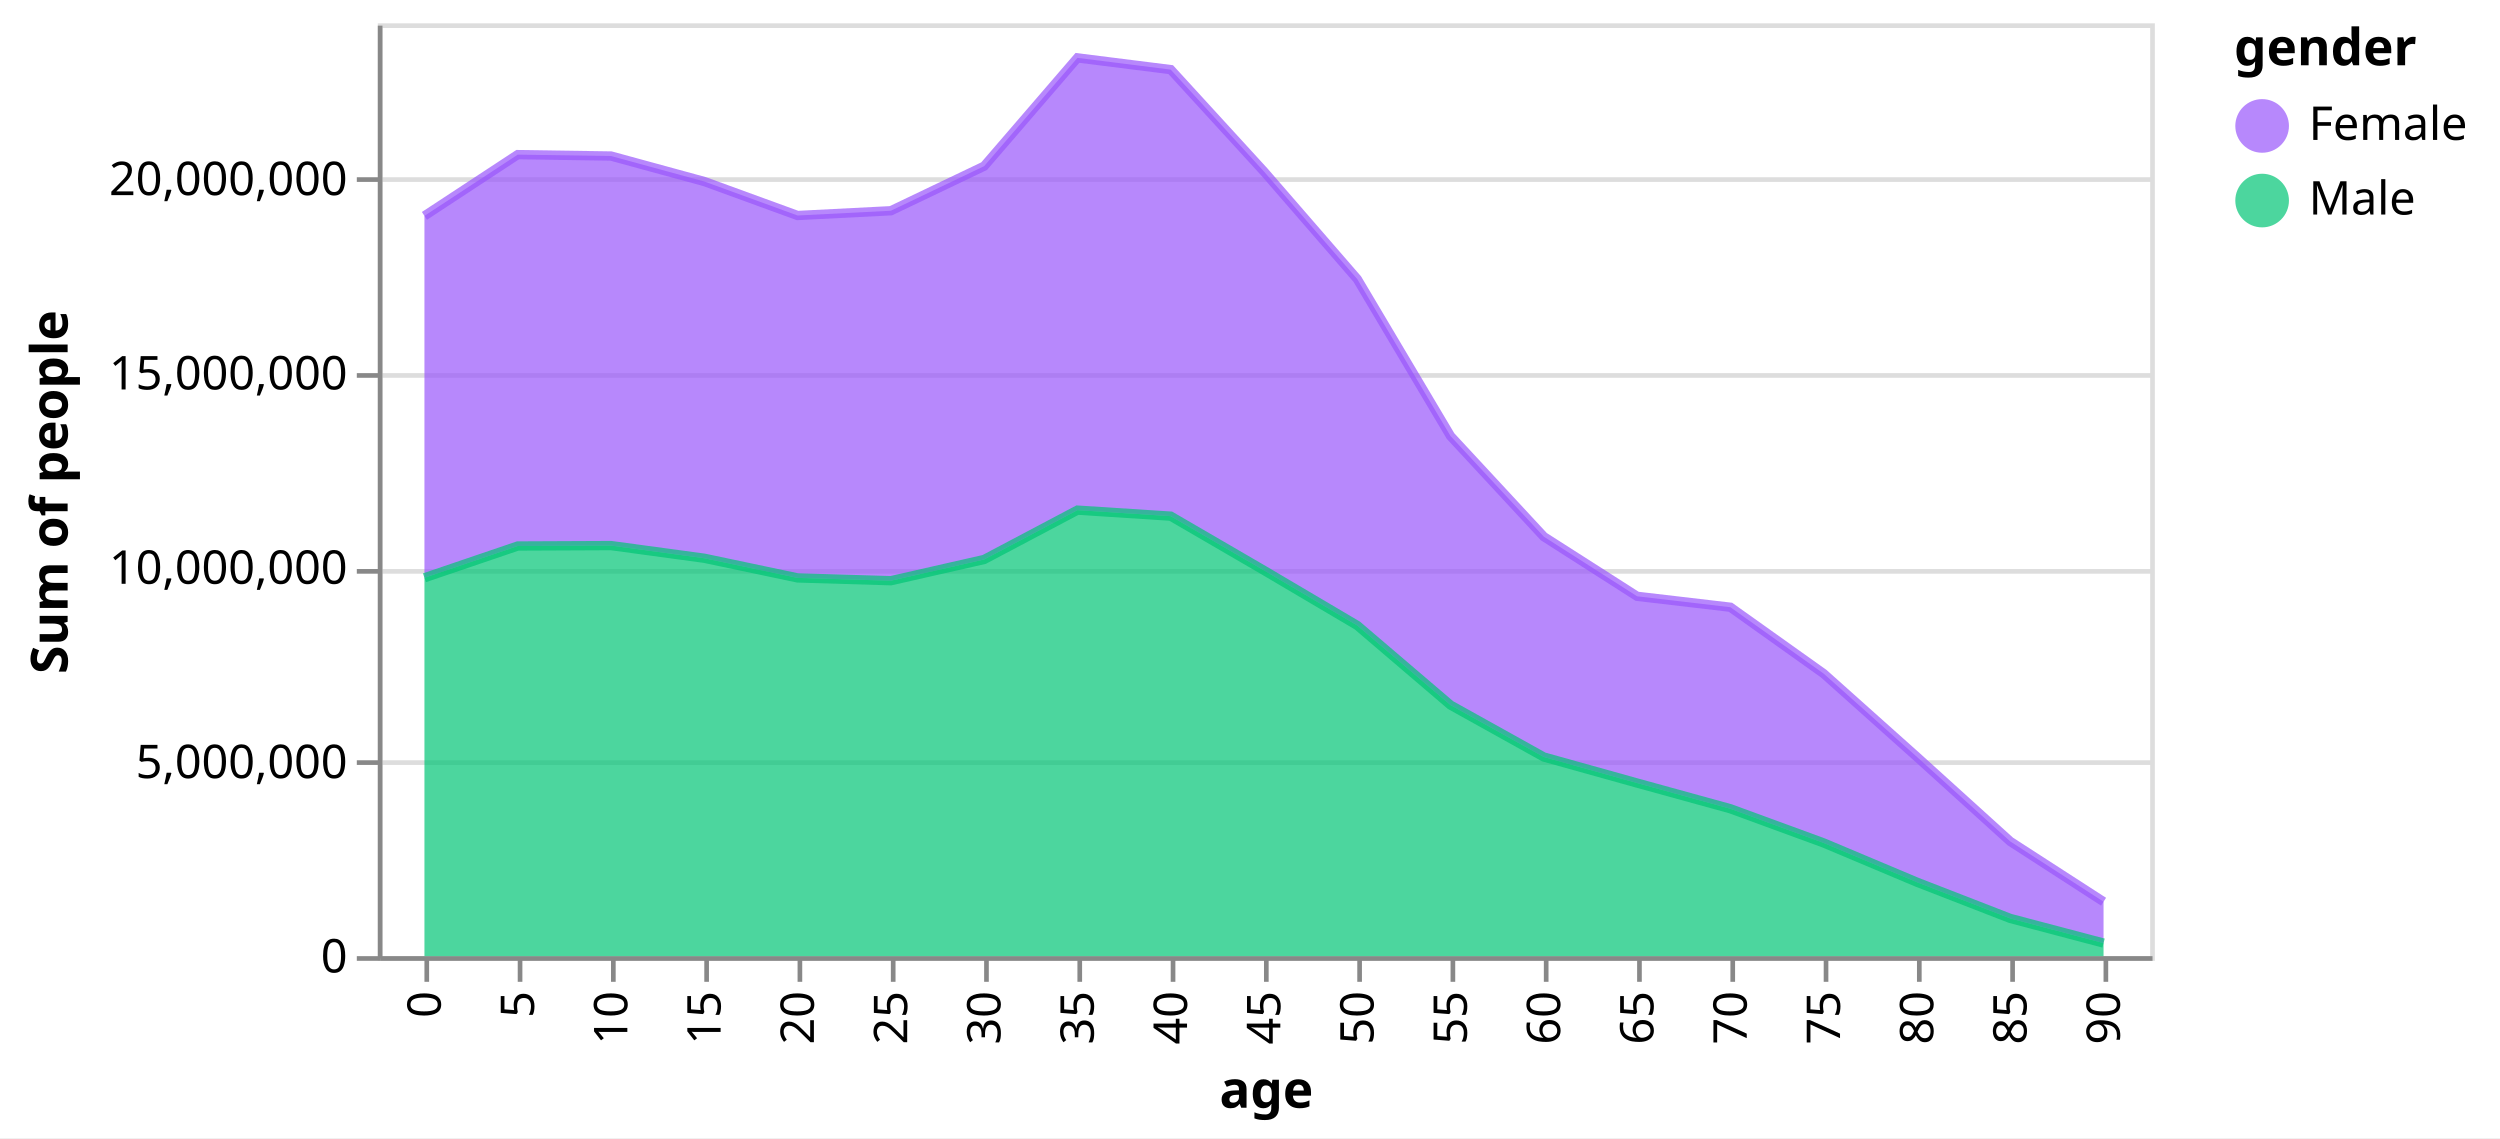
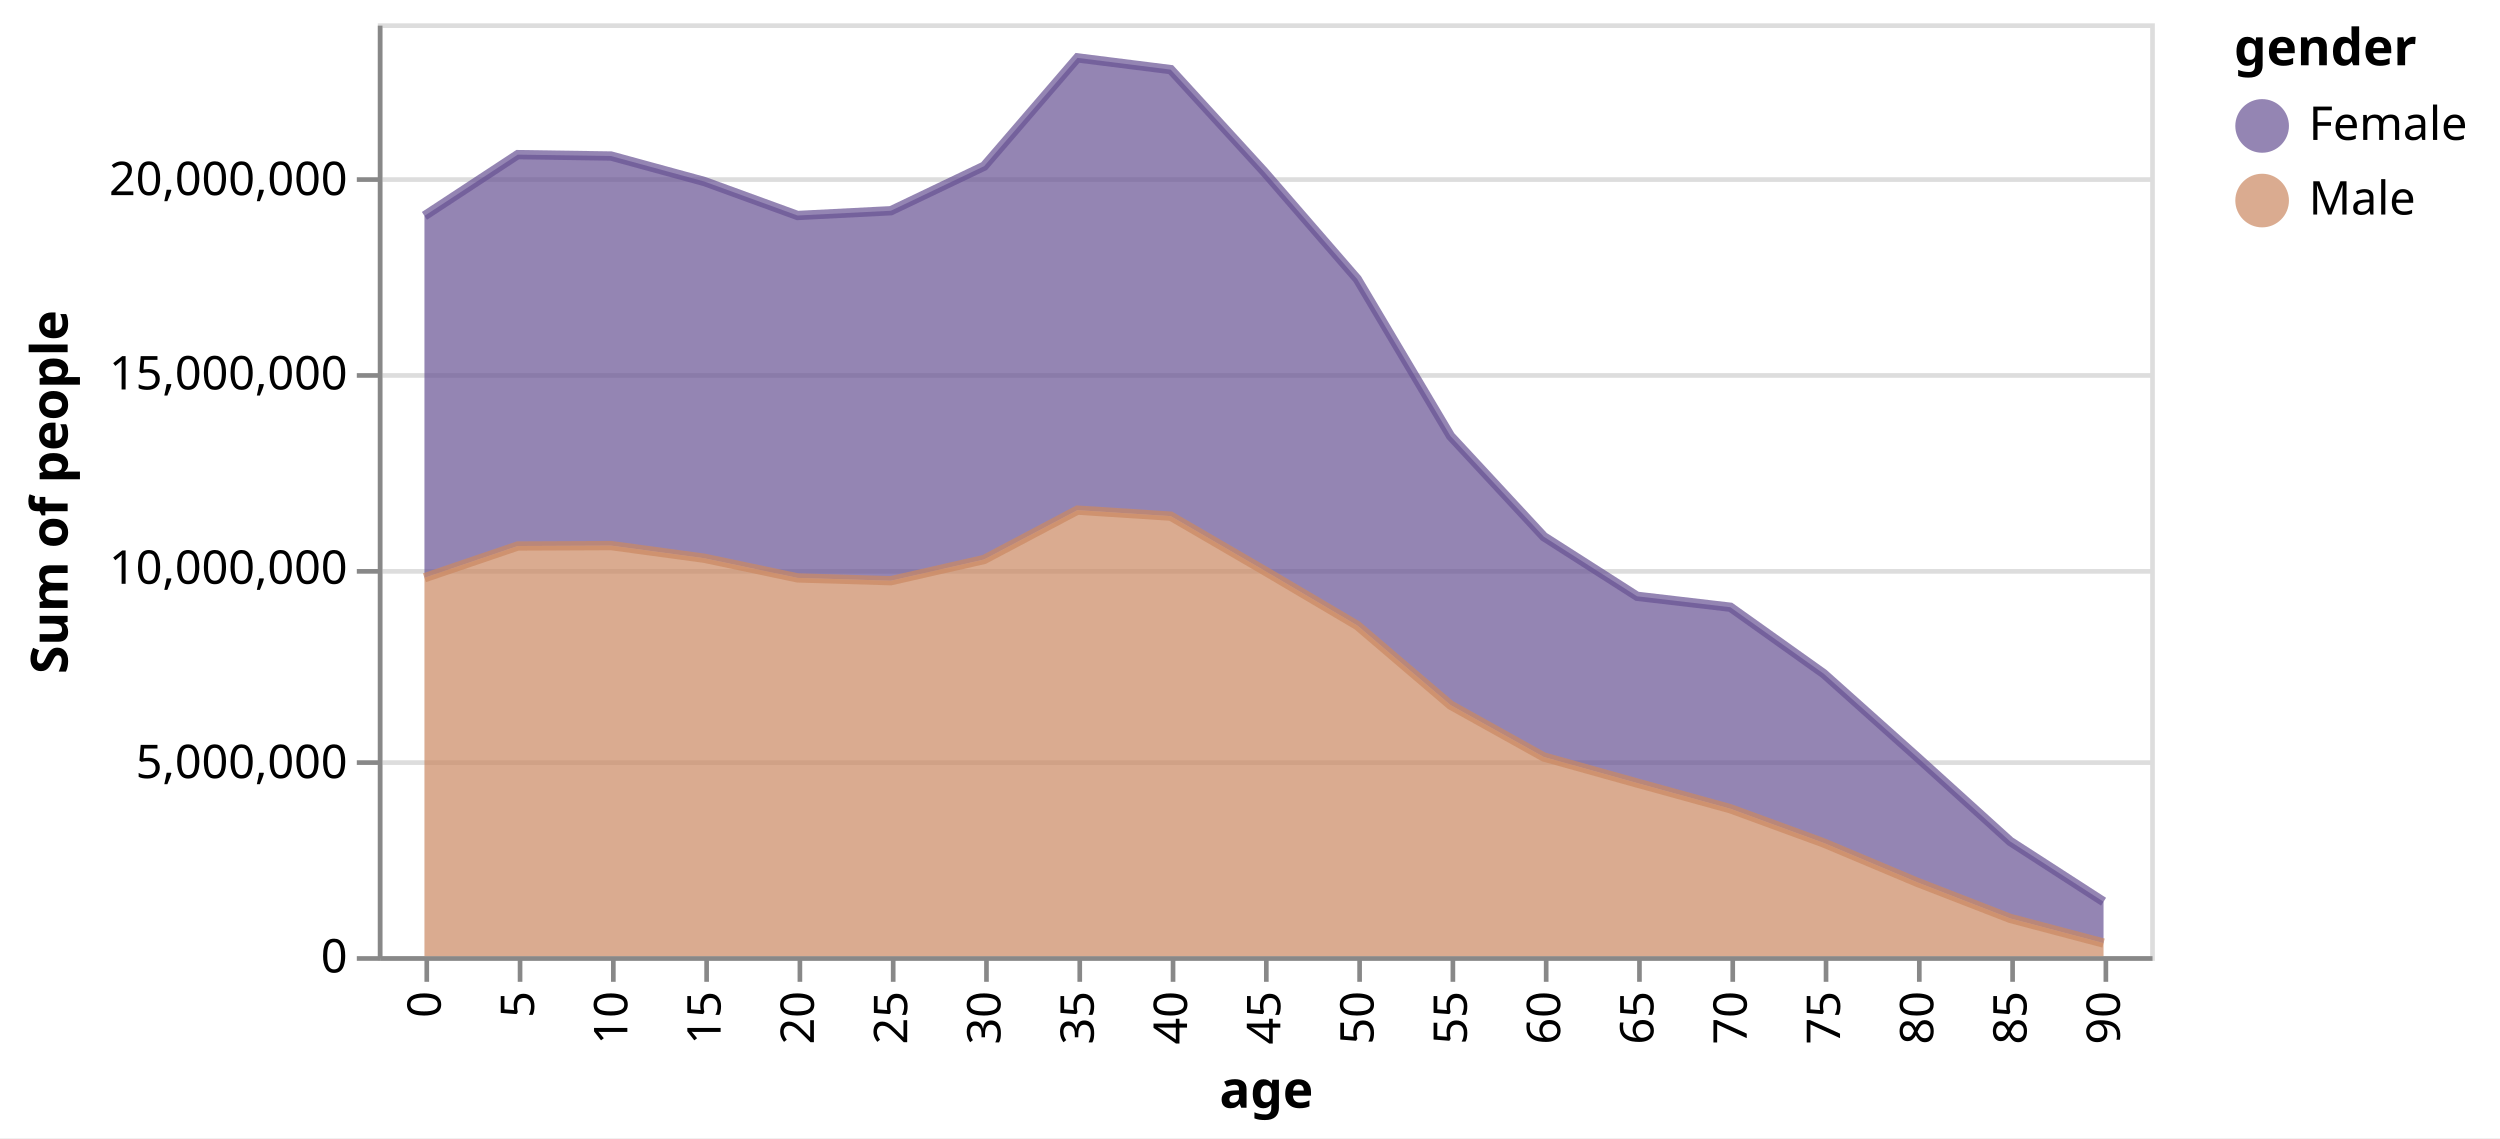
<svg xmlns="http://www.w3.org/2000/svg" class="marks" width="536" height="244" viewBox="0 0 536 244" version="1.1">
  <rect width="536" height="244" style="fill: white;" />
  <g transform="translate(81,5)">
    <g class="mark-group role-frame root">
      <g transform="translate(0,0)">
        <path class="background" d="M0.5,0.5h380v200h-380Z" style="fill: none; stroke: #ddd;" />
        <g>
          <g class="mark-group role-axis">
            <g transform="translate(0.5,0.5)">
              <path class="background" d="M0,0h0v0h0Z" style="pointer-events: none; fill: none;" />
              <g>
                <g class="mark-rule role-axis-grid" style="pointer-events: none;">
                  <line transform="translate(0,200)" x2="380" y2="0" style="fill: none; stroke: #ddd; stroke-width: 1; opacity: 1;" />
                  <line transform="translate(0,158)" x2="380" y2="0" style="fill: none; stroke: #ddd; stroke-width: 1; opacity: 1;" />
                  <line transform="translate(0,117)" x2="380" y2="0" style="fill: none; stroke: #ddd; stroke-width: 1; opacity: 1;" />
                  <line transform="translate(0,75)" x2="380" y2="0" style="fill: none; stroke: #ddd; stroke-width: 1; opacity: 1;" />
                  <line transform="translate(0,33)" x2="380" y2="0" style="fill: none; stroke: #ddd; stroke-width: 1; opacity: 1;" />
                </g>
              </g>
            </g>
          </g>
          <g class="mark-group role-axis">
            <g transform="translate(0.5,200.5)">
              <path class="background" d="M0,0h0v0h0Z" style="pointer-events: none; fill: none;" />
              <g>
                <g class="mark-rule role-axis-tick" style="pointer-events: none;">
                  <line transform="translate(10,0)" x2="0" y2="5" style="fill: none; stroke: #888; stroke-width: 1; opacity: 1;" />
                  <line transform="translate(30,0)" x2="0" y2="5" style="fill: none; stroke: #888; stroke-width: 1; opacity: 1;" />
                  <line transform="translate(50,0)" x2="0" y2="5" style="fill: none; stroke: #888; stroke-width: 1; opacity: 1;" />
                  <line transform="translate(70,0)" x2="0" y2="5" style="fill: none; stroke: #888; stroke-width: 1; opacity: 1;" />
                  <line transform="translate(90,0)" x2="0" y2="5" style="fill: none; stroke: #888; stroke-width: 1; opacity: 1;" />
                  <line transform="translate(110,0)" x2="0" y2="5" style="fill: none; stroke: #888; stroke-width: 1; opacity: 1;" />
                  <line transform="translate(130,0)" x2="0" y2="5" style="fill: none; stroke: #888; stroke-width: 1; opacity: 1;" />
                  <line transform="translate(150,0)" x2="0" y2="5" style="fill: none; stroke: #888; stroke-width: 1; opacity: 1;" />
                  <line transform="translate(170,0)" x2="0" y2="5" style="fill: none; stroke: #888; stroke-width: 1; opacity: 1;" />
                  <line transform="translate(190,0)" x2="0" y2="5" style="fill: none; stroke: #888; stroke-width: 1; opacity: 1;" />
                  <line transform="translate(210,0)" x2="0" y2="5" style="fill: none; stroke: #888; stroke-width: 1; opacity: 1;" />
                  <line transform="translate(230,0)" x2="0" y2="5" style="fill: none; stroke: #888; stroke-width: 1; opacity: 1;" />
                  <line transform="translate(250,0)" x2="0" y2="5" style="fill: none; stroke: #888; stroke-width: 1; opacity: 1;" />
                  <line transform="translate(270,0)" x2="0" y2="5" style="fill: none; stroke: #888; stroke-width: 1; opacity: 1;" />
                  <line transform="translate(290,0)" x2="0" y2="5" style="fill: none; stroke: #888; stroke-width: 1; opacity: 1;" />
                  <line transform="translate(310,0)" x2="0" y2="5" style="fill: none; stroke: #888; stroke-width: 1; opacity: 1;" />
                  <line transform="translate(330,0)" x2="0" y2="5" style="fill: none; stroke: #888; stroke-width: 1; opacity: 1;" />
                  <line transform="translate(350,0)" x2="0" y2="5" style="fill: none; stroke: #888; stroke-width: 1; opacity: 1;" />
                  <line transform="translate(370,0)" x2="0" y2="5" style="fill: none; stroke: #888; stroke-width: 1; opacity: 1;" />
                </g>
                <g class="mark-text role-axis-label" style="pointer-events: none;">
                  <text text-anchor="end" transform="translate(10,7) rotate(270) translate(0,3)" style="font-family: sans-serif; font-size: 10px; fill: #000; opacity: 1;">0</text>
                  <text text-anchor="end" transform="translate(30,7) rotate(270) translate(0,3)" style="font-family: sans-serif; font-size: 10px; fill: #000; opacity: 1;">5</text>
                  <text text-anchor="end" transform="translate(50,7) rotate(270) translate(0,3)" style="font-family: sans-serif; font-size: 10px; fill: #000; opacity: 1;">10</text>
                  <text text-anchor="end" transform="translate(70,7) rotate(270) translate(0,3)" style="font-family: sans-serif; font-size: 10px; fill: #000; opacity: 1;">15</text>
                  <text text-anchor="end" transform="translate(90,7) rotate(270) translate(0,3)" style="font-family: sans-serif; font-size: 10px; fill: #000; opacity: 1;">20</text>
                  <text text-anchor="end" transform="translate(110,7) rotate(270) translate(0,3)" style="font-family: sans-serif; font-size: 10px; fill: #000; opacity: 1;">25</text>
                  <text text-anchor="end" transform="translate(130,7) rotate(270) translate(0,3)" style="font-family: sans-serif; font-size: 10px; fill: #000; opacity: 1;">30</text>
                  <text text-anchor="end" transform="translate(150,7) rotate(270) translate(0,3)" style="font-family: sans-serif; font-size: 10px; fill: #000; opacity: 1;">35</text>
                  <text text-anchor="end" transform="translate(170,7) rotate(270) translate(0,3)" style="font-family: sans-serif; font-size: 10px; fill: #000; opacity: 1;">40</text>
                  <text text-anchor="end" transform="translate(190,7) rotate(270) translate(0,3)" style="font-family: sans-serif; font-size: 10px; fill: #000; opacity: 1;">45</text>
                  <text text-anchor="end" transform="translate(210,7) rotate(270) translate(0,3)" style="font-family: sans-serif; font-size: 10px; fill: #000; opacity: 1;">50</text>
                  <text text-anchor="end" transform="translate(230,7) rotate(270) translate(0,3)" style="font-family: sans-serif; font-size: 10px; fill: #000; opacity: 1;">55</text>
                  <text text-anchor="end" transform="translate(250,7) rotate(270) translate(0,3)" style="font-family: sans-serif; font-size: 10px; fill: #000; opacity: 1;">60</text>
                  <text text-anchor="end" transform="translate(270,7) rotate(270) translate(0,3)" style="font-family: sans-serif; font-size: 10px; fill: #000; opacity: 1;">65</text>
                  <text text-anchor="end" transform="translate(290,7) rotate(270) translate(0,3)" style="font-family: sans-serif; font-size: 10px; fill: #000; opacity: 1;">70</text>
                  <text text-anchor="end" transform="translate(310,7) rotate(270) translate(0,3)" style="font-family: sans-serif; font-size: 10px; fill: #000; opacity: 1;">75</text>
                  <text text-anchor="end" transform="translate(330,7) rotate(270) translate(0,3)" style="font-family: sans-serif; font-size: 10px; fill: #000; opacity: 1;">80</text>
                  <text text-anchor="end" transform="translate(350,7) rotate(270) translate(0,3)" style="font-family: sans-serif; font-size: 10px; fill: #000; opacity: 1;">85</text>
                  <text text-anchor="end" transform="translate(370,7) rotate(270) translate(0,3)" style="font-family: sans-serif; font-size: 10px; fill: #000; opacity: 1;">90</text>
                </g>
                <g class="mark-rule role-axis-domain" style="pointer-events: none;">
                  <line transform="translate(0,0)" x2="380" y2="0" style="fill: none; stroke: #888; stroke-width: 1; opacity: 1;" />
                </g>
                <g class="mark-text role-axis-title" style="pointer-events: none;">
                  <text text-anchor="middle" transform="translate(190,32)" style="font-family: sans-serif; font-size: 11px; font-weight: bold; fill: #000; opacity: 1;">age</text>
                </g>
              </g>
            </g>
          </g>
          <g class="mark-group role-axis">
            <g transform="translate(0.5,0.5)">
              <path class="background" d="M0,0h0v0h0Z" style="pointer-events: none; fill: none;" />
              <g>
                <g class="mark-rule role-axis-tick" style="pointer-events: none;">
                  <line transform="translate(0,200)" x2="-5" y2="0" style="fill: none; stroke: #888; stroke-width: 1; opacity: 1;" />
                  <line transform="translate(0,158)" x2="-5" y2="0" style="fill: none; stroke: #888; stroke-width: 1; opacity: 1;" />
                  <line transform="translate(0,117)" x2="-5" y2="0" style="fill: none; stroke: #888; stroke-width: 1; opacity: 1;" />
                  <line transform="translate(0,75)" x2="-5" y2="0" style="fill: none; stroke: #888; stroke-width: 1; opacity: 1;" />
                  <line transform="translate(0,33)" x2="-5" y2="0" style="fill: none; stroke: #888; stroke-width: 1; opacity: 1;" />
                </g>
                <g class="mark-text role-axis-label" style="pointer-events: none;">
                  <text text-anchor="end" transform="translate(-7,203)" style="font-family: sans-serif; font-size: 10px; fill: #000; opacity: 1;">0</text>
                  <text text-anchor="end" transform="translate(-7,161.3333)" style="font-family: sans-serif; font-size: 10px; fill: #000; opacity: 1;">5,000,000</text>
                  <text text-anchor="end" transform="translate(-7,119.6667)" style="font-family: sans-serif; font-size: 10px; fill: #000; opacity: 1;">10,000,000</text>
                  <text text-anchor="end" transform="translate(-7,78)" style="font-family: sans-serif; font-size: 10px; fill: #000; opacity: 1;">15,000,000</text>
                  <text text-anchor="end" transform="translate(-7,36.33333)" style="font-family: sans-serif; font-size: 10px; fill: #000; opacity: 1;">20,000,000</text>
                </g>
                <g class="mark-rule role-axis-domain" style="pointer-events: none;">
                  <line transform="translate(0,200)" x2="0" y2="-200" style="fill: none; stroke: #888; stroke-width: 1; opacity: 1;" />
                </g>
                <g class="mark-text role-axis-title" style="pointer-events: none;">
                  <text text-anchor="middle" transform="translate(-65,100) rotate(-90) translate(0,-2)" style="font-family: sans-serif; font-size: 11px; font-weight: bold; fill: #000; opacity: 1;">Sum of people</text>
                </g>
              </g>
            </g>
          </g>
          <g class="mark-group role-scope layer_0_pathgroup">
            <g transform="translate(0,0)">
              <path class="background" d="M0,0h380v200h-380Z" style="fill: none;" />
              <g>
                <g class="mark-area role-mark layer_0_marks">
-                   <path d="M10,118.872L30,112.065L50,111.973L70,114.688L90,118.906L110,119.504L130,114.951L150,104.373L170,105.665L190,117.292L210,129.101L230,146.174L250,157.305L270,162.886L290,168.399L310,175.728L330,184.145L350,191.914L370,197.197L370,200L350,200L330,200L310,200L290,200L270,200L250,200L230,200L210,200L190,200L170,200L150,200L130,200L110,200L90,200L70,200L50,200L30,200L10,200Z" style="fill: #00c475; opacity: 0.7;" />
+                   <path d="M10,118.872L30,112.065L50,111.973L70,114.688L90,118.906L110,119.504L130,114.951L150,104.373L170,105.665L190,117.292L210,129.101L230,146.174L250,157.305L270,162.886L290,168.399L310,175.728L330,184.145L350,191.914L370,197.197L370,200L350,200L330,200L310,200L290,200L270,200L250,200L230,200L210,200L190,200L170,200L150,200L130,200L110,200L90,200L70,200L50,200L30,200L10,200Z" style="fill: #ca8861; opacity: 0.7;" />
                </g>
              </g>
            </g>
            <g transform="translate(0,0)">
              <path class="background" d="M0,0h380v200h-380Z" style="fill: none;" />
              <g>
                <g class="mark-area role-mark layer_0_marks">
-                   <path d="M10,41.283L30,28.152L50,28.452L70,33.916L90,41.204L110,40.183L130,30.624L150,7.41L170,9.926L190,31.781L210,54.841L230,88.497L250,110.064L270,122.847L290,125.192L310,139.431L330,157.296L350,175.404L370,188.326L370,197.197L350,191.914L330,184.145L310,175.728L290,168.399L270,162.886L250,157.305L230,146.174L210,129.101L190,117.292L170,105.665L150,104.373L130,114.951L110,119.504L90,118.906L70,114.688L50,111.973L30,112.065L10,118.872Z" style="fill: #9955fb; opacity: 0.7;" />
+                   <path d="M10,41.283L30,28.152L50,28.452L70,33.916L90,41.204L110,40.183L130,30.624L150,7.41L170,9.926L190,31.781L210,54.841L230,88.497L250,110.064L270,122.847L290,125.192L310,139.431L330,157.296L350,175.404L370,188.326L370,197.197L350,191.914L330,184.145L310,175.728L290,168.399L270,162.886L250,157.305L230,146.174L210,129.101L190,117.292L170,105.665L150,104.373L130,114.951L110,119.504L90,118.906L70,114.688L50,111.973L30,112.065L10,118.872Z" style="fill: #675193; opacity: 0.7;" />
                </g>
              </g>
            </g>
          </g>
          <g class="mark-group role-scope layer_1_pathgroup">
            <g transform="translate(0,0)">
              <path class="background" d="M0,0h380v200h-380Z" style="fill: none;" />
              <g>
                <g class="mark-line role-mark layer_1_marks">
-                   <path d="M10,118.872L30,112.065L50,111.973L70,114.688L90,118.906L110,119.504L130,114.951L150,104.373L170,105.665L190,117.292L210,129.101L230,146.174L250,157.305L270,162.886L290,168.399L310,175.728L330,184.145L350,191.914L370,197.197" style="fill: none; stroke: #00c475; stroke-width: 2; opacity: 0.7;" />
+                   <path d="M10,118.872L30,112.065L50,111.973L70,114.688L90,118.906L110,119.504L130,114.951L150,104.373L170,105.665L190,117.292L210,129.101L230,146.174L250,157.305L270,162.886L290,168.399L310,175.728L330,184.145L350,191.914L370,197.197" style="fill: none; stroke: #ca8861; stroke-width: 2; opacity: 0.7;" />
                </g>
              </g>
            </g>
            <g transform="translate(0,0)">
              <path class="background" d="M0,0h380v200h-380Z" style="fill: none;" />
              <g>
                <g class="mark-line role-mark layer_1_marks">
-                   <path d="M10,41.283L30,28.152L50,28.452L70,33.916L90,41.204L110,40.183L130,30.624L150,7.41L170,9.926L190,31.781L210,54.841L230,88.497L250,110.064L270,122.847L290,125.192L310,139.431L330,157.296L350,175.404L370,188.326" style="fill: none; stroke: #9955fb; stroke-width: 2; opacity: 0.7;" />
+                   <path d="M10,41.283L30,28.152L50,28.452L70,33.916L90,41.204L110,40.183L130,30.624L150,7.41L170,9.926L190,31.781L210,54.841L230,88.497L250,110.064L270,122.847L290,125.192L310,139.431L330,157.296L350,175.404L370,188.326" style="fill: none; stroke: #675193; stroke-width: 2; opacity: 0.7;" />
                </g>
              </g>
            </g>
          </g>
          <g class="mark-group role-legend">
            <g transform="translate(398,0)">
              <path class="background" d="M0,0h52v45h-52Z" style="pointer-events: none; fill: none;" />
              <g>
                <g class="mark-group role-legend-entry">
                  <g transform="translate(0,16)">
                    <path class="background" d="M0,0h0v0h0Z" style="pointer-events: none; fill: none;" />
                    <g>
                      <g class="mark-group role-scope">
                        <g transform="translate(0,0)">
                          <path class="background" d="M0,0h52v12.5h-52Z" style="pointer-events: none; fill: none; opacity: 1;" />
                          <g>
                            <g class="mark-symbol role-legend-symbol" style="pointer-events: none;">
-                               <path transform="translate(6,6)" d="M5,0A5,5,0,1,1,-5,0A5,5,0,1,1,5,0" style="fill: #9955fb; stroke: #9955fb; stroke-width: 1.5; opacity: 0.7;" />
+                               <path transform="translate(6,6)" d="M5,0A5,5,0,1,1,-5,0A5,5,0,1,1,5,0" style="fill: #675193; stroke: #675193; stroke-width: 1.5; opacity: 0.7;" />
                            </g>
                            <g class="mark-text role-legend-label" style="pointer-events: none;">
                              <text text-anchor="start" transform="translate(16,9)" style="font-family: sans-serif; font-size: 10px; fill: #000; opacity: 1;">Female</text>
                            </g>
                          </g>
                        </g>
                        <g transform="translate(0,16)">
                          <path class="background" d="M0,0h52v12.5h-52Z" style="pointer-events: none; fill: none; opacity: 1;" />
                          <g>
                            <g class="mark-symbol role-legend-symbol" style="pointer-events: none;">
-                               <path transform="translate(6,6)" d="M5,0A5,5,0,1,1,-5,0A5,5,0,1,1,5,0" style="fill: #00c475; stroke: #00c475; stroke-width: 1.5; opacity: 0.7;" />
+                               <path transform="translate(6,6)" d="M5,0A5,5,0,1,1,-5,0A5,5,0,1,1,5,0" style="fill: #ca8861; stroke: #ca8861; stroke-width: 1.5; opacity: 0.7;" />
                            </g>
                            <g class="mark-text role-legend-label" style="pointer-events: none;">
                              <text text-anchor="start" transform="translate(16,9)" style="font-family: sans-serif; font-size: 10px; fill: #000; opacity: 1;">Male</text>
                            </g>
                          </g>
                        </g>
                      </g>
                    </g>
                  </g>
                </g>
                <g class="mark-text role-legend-title" style="pointer-events: none;">
                  <text text-anchor="start" transform="translate(0,9)" style="font-family: sans-serif; font-size: 11px; font-weight: bold; fill: #000; opacity: 1;">gender</text>
                </g>
              </g>
            </g>
          </g>
        </g>
      </g>
    </g>
  </g>
</svg>
